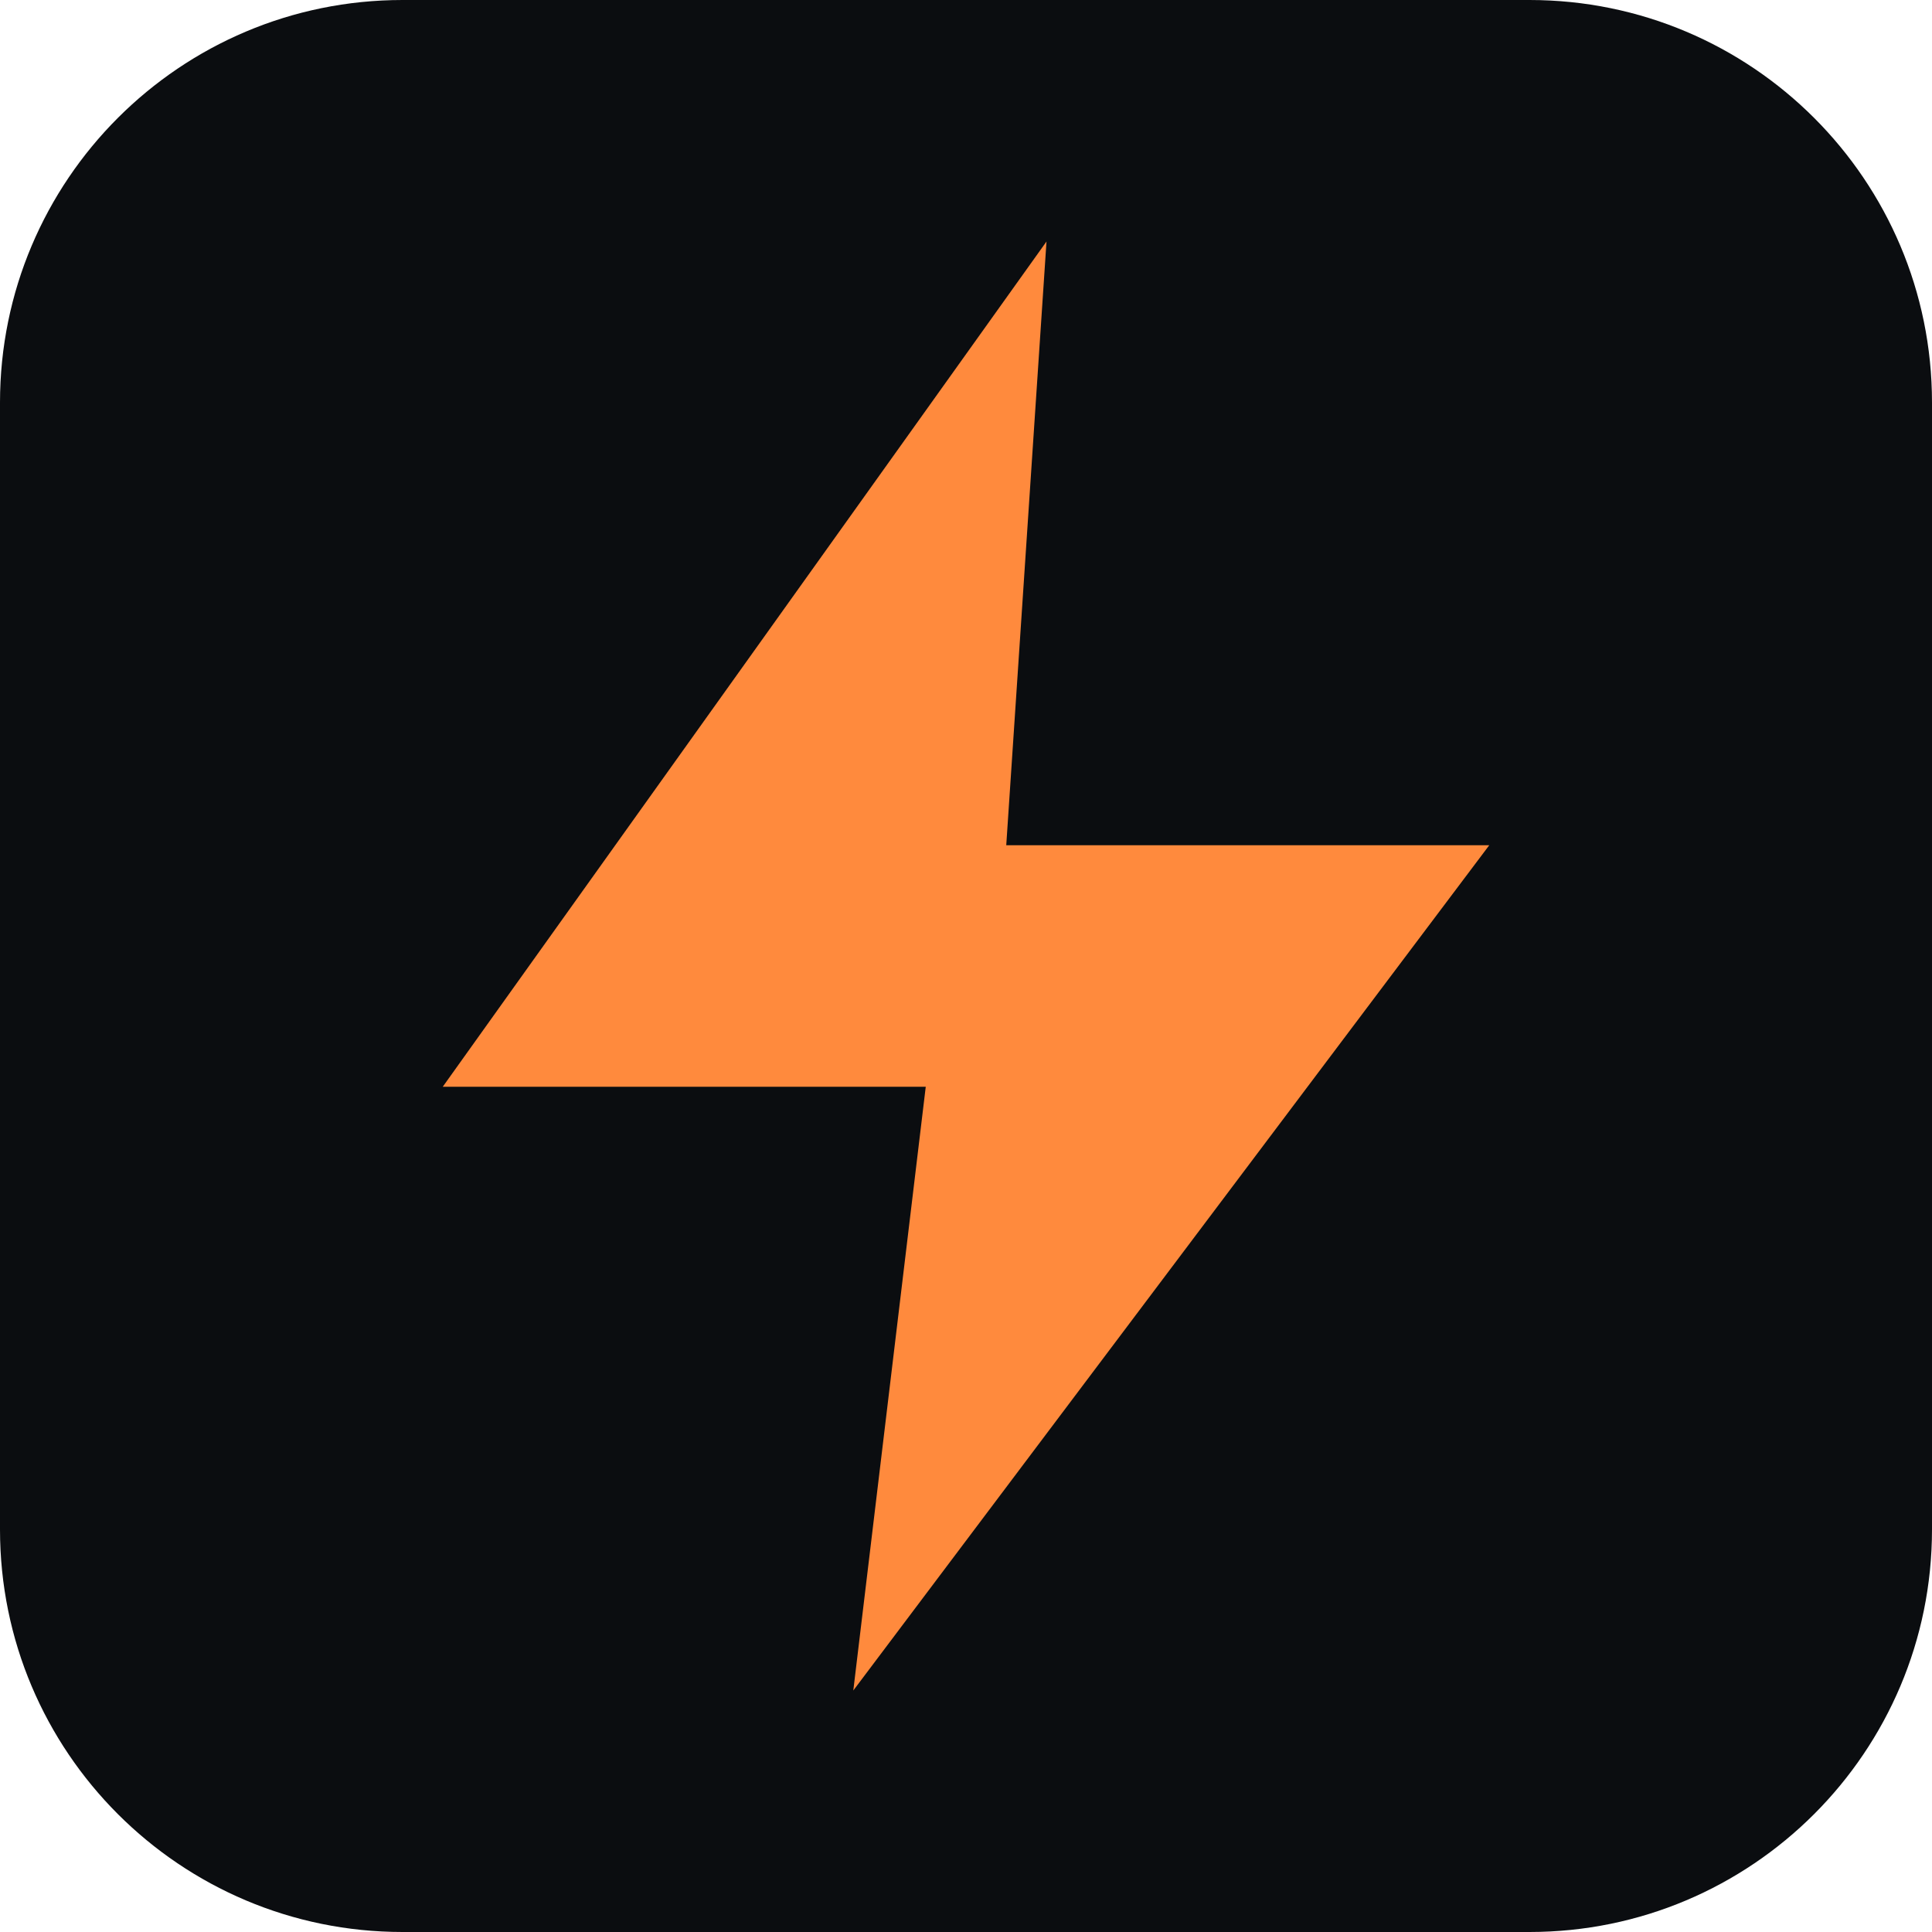
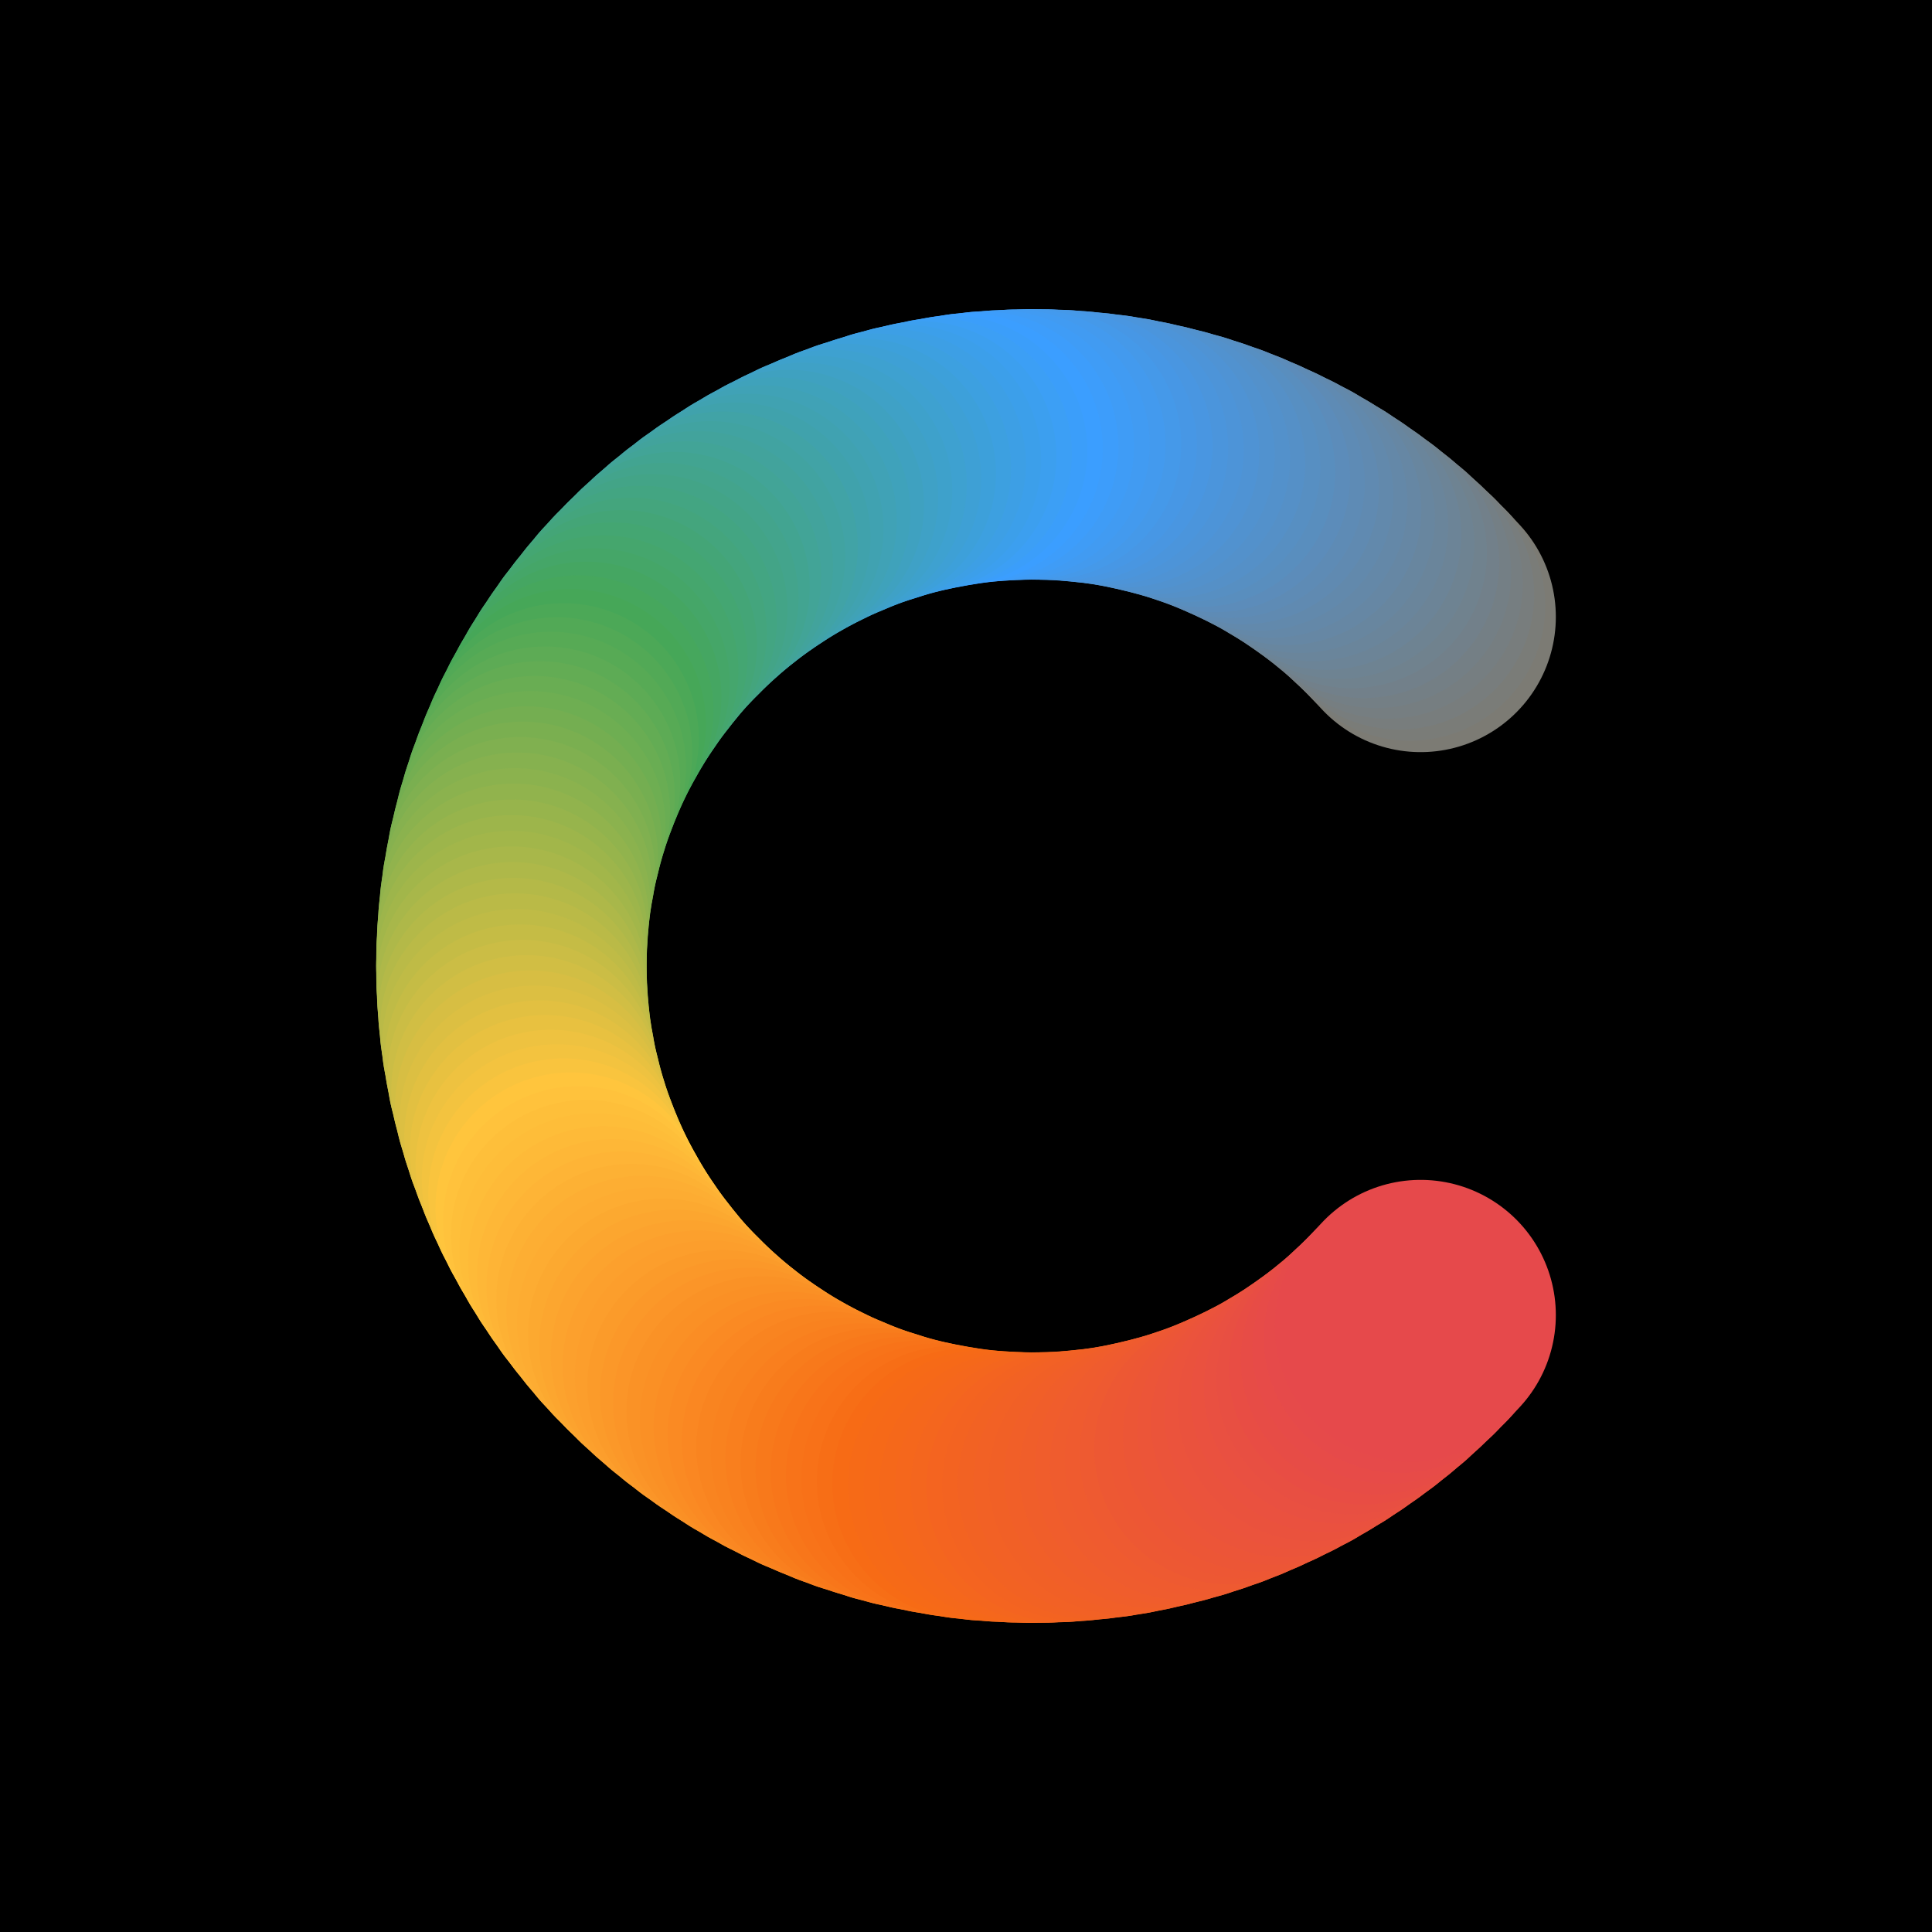
- <svg xmlns="http://www.w3.org/2000/svg" viewBox="0 0 24 24">
-   <rect width="24" height="24" rx="5" fill="#0b0d10" />
-   <path d="M13 3 5.5 13.5h6l-.9 7.5 7.9-10.5h-6l.5-7.5z" fill="#ff8a3d" />
+ <svg xmlns="http://www.w3.org/2000/svg" viewBox="0 0 100 100">
+   <rect width="100" height="100" fill="#000" />
+   <line x1="73.53" y1="31.93" x2="72.98" y2="31.34" stroke="#7c7b74" stroke-width="14.00" stroke-linecap="round" />
+   <line x1="72.98" y1="31.34" x2="72.41" y2="30.76" stroke="#7a7c78" stroke-width="14.00" stroke-linecap="round" />
+   <line x1="72.41" y1="30.76" x2="71.82" y2="30.20" stroke="#787d7d" stroke-width="14.00" stroke-linecap="round" />
+   <line x1="71.82" y1="30.20" x2="71.22" y2="29.65" stroke="#767e81" stroke-width="14.00" stroke-linecap="round" />
+   <line x1="71.22" y1="29.65" x2="70.60" y2="29.13" stroke="#747f85" stroke-width="14.00" stroke-linecap="round" />
+   <line x1="70.60" y1="29.13" x2="69.96" y2="28.62" stroke="#72808a" stroke-width="14.00" stroke-linecap="round" />
+   <line x1="69.96" y1="28.62" x2="69.31" y2="28.14" stroke="#70828e" stroke-width="14.00" stroke-linecap="round" />
+   <line x1="69.31" y1="28.14" x2="68.64" y2="27.67" stroke="#6e8392" stroke-width="14.00" stroke-linecap="round" />
+   <line x1="68.64" y1="27.67" x2="67.96" y2="27.22" stroke="#6c8497" stroke-width="14.00" stroke-linecap="round" />
+   <line x1="67.96" y1="27.22" x2="67.27" y2="26.80" stroke="#6a859b" stroke-width="14.00" stroke-linecap="round" />
+   <line x1="67.27" y1="26.80" x2="66.57" y2="26.39" stroke="#68869f" stroke-width="14.00" stroke-linecap="round" />
+   <line x1="66.57" y1="26.39" x2="65.85" y2="26.01" stroke="#6687a4" stroke-width="14.00" stroke-linecap="round" />
+   <line x1="65.85" y1="26.01" x2="65.12" y2="25.65" stroke="#6488a8" stroke-width="14.00" stroke-linecap="round" />
+   <line x1="65.12" y1="25.65" x2="64.38" y2="25.31" stroke="#6289ac" stroke-width="14.00" stroke-linecap="round" />
+   <line x1="64.38" y1="25.31" x2="63.64" y2="24.99" stroke="#608ab1" stroke-width="14.00" stroke-linecap="round" />
+   <line x1="63.64" y1="24.99" x2="62.88" y2="24.69" stroke="#5e8bb5" stroke-width="14.00" stroke-linecap="round" />
+   <line x1="62.88" y1="24.69" x2="62.11" y2="24.42" stroke="#5c8cba" stroke-width="14.00" stroke-linecap="round" />
+   <line x1="62.11" y1="24.42" x2="61.34" y2="24.17" stroke="#598ebe" stroke-width="14.00" stroke-linecap="round" />
+   <line x1="61.34" y1="24.17" x2="60.56" y2="23.95" stroke="#578fc2" stroke-width="14.00" stroke-linecap="round" />
+   <line x1="60.56" y1="23.95" x2="59.77" y2="23.75" stroke="#5590c7" stroke-width="14.00" stroke-linecap="round" />
+   <line x1="59.77" y1="23.75" x2="58.98" y2="23.57" stroke="#5391cb" stroke-width="14.00" stroke-linecap="round" />
+   <line x1="58.98" y1="23.57" x2="58.18" y2="23.41" stroke="#5192cf" stroke-width="14.00" stroke-linecap="round" />
+   <line x1="58.18" y1="23.41" x2="57.38" y2="23.28" stroke="#4f93d4" stroke-width="14.00" stroke-linecap="round" />
+   <line x1="57.38" y1="23.28" x2="56.57" y2="23.18" stroke="#4d94d8" stroke-width="14.00" stroke-linecap="round" />
+   <line x1="56.57" y1="23.18" x2="55.76" y2="23.10" stroke="#4b95dc" stroke-width="14.00" stroke-linecap="round" />
+   <line x1="55.76" y1="23.10" x2="54.95" y2="23.04" stroke="#4996e1" stroke-width="14.00" stroke-linecap="round" />
+   <line x1="54.95" y1="23.04" x2="54.14" y2="23.01" stroke="#4797e5" stroke-width="14.00" stroke-linecap="round" />
+   <line x1="54.14" y1="23.01" x2="53.33" y2="23.00" stroke="#4599e9" stroke-width="14.00" stroke-linecap="round" />
+   <line x1="53.33" y1="23.00" x2="52.51" y2="23.02" stroke="#439aee" stroke-width="14.00" stroke-linecap="round" />
+   <line x1="52.51" y1="23.02" x2="51.70" y2="23.06" stroke="#419bf2" stroke-width="14.00" stroke-linecap="round" />
+   <line x1="51.70" y1="23.06" x2="50.89" y2="23.12" stroke="#3f9cf6" stroke-width="14.00" stroke-linecap="round" />
+   <line x1="50.89" y1="23.12" x2="50.08" y2="23.21" stroke="#3d9dfb" stroke-width="14.00" stroke-linecap="round" />
+   <line x1="50.08" y1="23.21" x2="49.28" y2="23.33" stroke="#3b9eff" stroke-width="14.00" stroke-linecap="round" />
+   <line x1="49.28" y1="23.33" x2="48.48" y2="23.47" stroke="#3b9efa" stroke-width="14.00" stroke-linecap="round" />
+   <line x1="48.48" y1="23.47" x2="47.68" y2="23.63" stroke="#3c9ff5" stroke-width="14.00" stroke-linecap="round" />
+   <line x1="47.68" y1="23.63" x2="46.89" y2="23.81" stroke="#3c9fef" stroke-width="14.00" stroke-linecap="round" />
+   <line x1="46.89" y1="23.81" x2="46.10" y2="24.02" stroke="#3c9fea" stroke-width="14.00" stroke-linecap="round" />
+   <line x1="46.10" y1="24.02" x2="45.33" y2="24.26" stroke="#3d9fe5" stroke-width="14.00" stroke-linecap="round" />
+   <line x1="45.33" y1="24.26" x2="44.55" y2="24.51" stroke="#3da0e0" stroke-width="14.00" stroke-linecap="round" />
+   <line x1="44.55" y1="24.51" x2="43.79" y2="24.79" stroke="#3da0da" stroke-width="14.00" stroke-linecap="round" />
+   <line x1="43.79" y1="24.79" x2="43.04" y2="25.10" stroke="#3ea0d5" stroke-width="14.00" stroke-linecap="round" />
+   <line x1="43.04" y1="25.10" x2="42.29" y2="25.42" stroke="#3ea1d0" stroke-width="14.00" stroke-linecap="round" />
+   <line x1="42.29" y1="25.42" x2="41.56" y2="25.77" stroke="#3ea1cb" stroke-width="14.00" stroke-linecap="round" />
+   <line x1="41.56" y1="25.77" x2="40.83" y2="26.14" stroke="#3fa1c6" stroke-width="14.00" stroke-linecap="round" />
+   <line x1="40.83" y1="26.14" x2="40.12" y2="26.53" stroke="#3fa1c0" stroke-width="14.00" stroke-linecap="round" />
+   <line x1="40.12" y1="26.53" x2="39.42" y2="26.94" stroke="#3fa2bb" stroke-width="14.00" stroke-linecap="round" />
+   <line x1="39.42" y1="26.94" x2="38.73" y2="27.38" stroke="#40a2b6" stroke-width="14.00" stroke-linecap="round" />
+   <line x1="38.73" y1="27.38" x2="38.06" y2="27.83" stroke="#40a2b1" stroke-width="14.00" stroke-linecap="round" />
+   <line x1="38.06" y1="27.83" x2="37.40" y2="28.30" stroke="#40a2ac" stroke-width="14.00" stroke-linecap="round" />
+   <line x1="37.40" y1="28.30" x2="36.75" y2="28.80" stroke="#41a3a6" stroke-width="14.00" stroke-linecap="round" />
+   <line x1="36.75" y1="28.80" x2="36.12" y2="29.31" stroke="#41a3a1" stroke-width="14.00" stroke-linecap="round" />
+   <line x1="36.12" y1="29.31" x2="35.51" y2="29.84" stroke="#42a39c" stroke-width="14.00" stroke-linecap="round" />
+   <line x1="35.51" y1="29.84" x2="34.91" y2="30.39" stroke="#42a497" stroke-width="14.00" stroke-linecap="round" />
+   <line x1="34.91" y1="30.39" x2="34.33" y2="30.96" stroke="#42a491" stroke-width="14.00" stroke-linecap="round" />
+   <line x1="34.33" y1="30.96" x2="33.76" y2="31.54" stroke="#43a48c" stroke-width="14.00" stroke-linecap="round" />
+   <line x1="33.76" y1="31.54" x2="33.21" y2="32.14" stroke="#43a487" stroke-width="14.00" stroke-linecap="round" />
+   <line x1="33.21" y1="32.14" x2="32.69" y2="32.76" stroke="#43a582" stroke-width="14.00" stroke-linecap="round" />
+   <line x1="32.69" y1="32.76" x2="32.18" y2="33.40" stroke="#44a57d" stroke-width="14.00" stroke-linecap="round" />
+   <line x1="32.18" y1="33.40" x2="31.69" y2="34.04" stroke="#44a577" stroke-width="14.00" stroke-linecap="round" />
+   <line x1="31.69" y1="34.04" x2="31.22" y2="34.71" stroke="#44a672" stroke-width="14.00" stroke-linecap="round" />
+   <line x1="31.22" y1="34.71" x2="30.77" y2="35.38" stroke="#45a66d" stroke-width="14.00" stroke-linecap="round" />
+   <line x1="30.77" y1="35.38" x2="30.34" y2="36.07" stroke="#45a668" stroke-width="14.00" stroke-linecap="round" />
+   <line x1="30.34" y1="36.07" x2="29.93" y2="36.78" stroke="#45a662" stroke-width="14.00" stroke-linecap="round" />
+   <line x1="29.93" y1="36.78" x2="29.54" y2="37.49" stroke="#46a75d" stroke-width="14.00" stroke-linecap="round" />
+   <line x1="29.54" y1="37.49" x2="29.17" y2="38.22" stroke="#46a758" stroke-width="14.00" stroke-linecap="round" />
+   <line x1="29.17" y1="38.22" x2="28.83" y2="38.95" stroke="#4ca857" stroke-width="14.00" stroke-linecap="round" />
+   <line x1="28.83" y1="38.95" x2="28.51" y2="39.70" stroke="#52a956" stroke-width="14.00" stroke-linecap="round" />
+   <line x1="28.51" y1="39.70" x2="28.21" y2="40.46" stroke="#57aa55" stroke-width="14.00" stroke-linecap="round" />
+   <line x1="28.21" y1="40.46" x2="27.93" y2="41.22" stroke="#5dab55" stroke-width="14.00" stroke-linecap="round" />
+   <line x1="27.93" y1="41.22" x2="27.68" y2="41.99" stroke="#63ac54" stroke-width="14.00" stroke-linecap="round" />
+   <line x1="27.68" y1="41.99" x2="27.45" y2="42.77" stroke="#69ad53" stroke-width="14.00" stroke-linecap="round" />
+   <line x1="27.45" y1="42.77" x2="27.25" y2="43.56" stroke="#6eae52" stroke-width="14.00" stroke-linecap="round" />
+   <line x1="27.25" y1="43.56" x2="27.06" y2="44.35" stroke="#74ae51" stroke-width="14.00" stroke-linecap="round" />
+   <line x1="27.06" y1="44.35" x2="26.91" y2="45.15" stroke="#7aaf50" stroke-width="14.00" stroke-linecap="round" />
+   <line x1="26.91" y1="45.15" x2="26.77" y2="45.95" stroke="#80b050" stroke-width="14.00" stroke-linecap="round" />
+   <line x1="26.77" y1="45.95" x2="26.66" y2="46.76" stroke="#86b14f" stroke-width="14.00" stroke-linecap="round" />
+   <line x1="26.66" y1="46.76" x2="26.58" y2="47.56" stroke="#8bb24e" stroke-width="14.00" stroke-linecap="round" />
+   <line x1="26.58" y1="47.56" x2="26.52" y2="48.38" stroke="#91b34d" stroke-width="14.00" stroke-linecap="round" />
+   <line x1="26.52" y1="48.38" x2="26.48" y2="49.19" stroke="#97b44c" stroke-width="14.00" stroke-linecap="round" />
+   <line x1="26.48" y1="49.19" x2="26.47" y2="50.00" stroke="#9db54b" stroke-width="14.00" stroke-linecap="round" />
+   <line x1="26.47" y1="50.00" x2="26.48" y2="50.81" stroke="#a2b64a" stroke-width="14.00" stroke-linecap="round" />
+   <line x1="26.48" y1="50.81" x2="26.52" y2="51.62" stroke="#a8b74a" stroke-width="14.00" stroke-linecap="round" />
+   <line x1="26.52" y1="51.62" x2="26.58" y2="52.44" stroke="#aeb849" stroke-width="14.00" stroke-linecap="round" />
+   <line x1="26.58" y1="52.44" x2="26.66" y2="53.24" stroke="#b4b948" stroke-width="14.00" stroke-linecap="round" />
+   <line x1="26.66" y1="53.24" x2="26.77" y2="54.05" stroke="#baba47" stroke-width="14.00" stroke-linecap="round" />
+   <line x1="26.77" y1="54.05" x2="26.91" y2="54.85" stroke="#bfbb46" stroke-width="14.00" stroke-linecap="round" />
+   <line x1="26.91" y1="54.85" x2="27.06" y2="55.65" stroke="#c5bc45" stroke-width="14.00" stroke-linecap="round" />
+   <line x1="27.06" y1="55.65" x2="27.25" y2="56.44" stroke="#cbbd45" stroke-width="14.00" stroke-linecap="round" />
+   <line x1="27.25" y1="56.44" x2="27.45" y2="57.23" stroke="#d1be44" stroke-width="14.00" stroke-linecap="round" />
+   <line x1="27.45" y1="57.23" x2="27.68" y2="58.01" stroke="#d7be43" stroke-width="14.00" stroke-linecap="round" />
+   <line x1="27.68" y1="58.01" x2="27.93" y2="58.78" stroke="#dcbf42" stroke-width="14.00" stroke-linecap="round" />
+   <line x1="27.93" y1="58.78" x2="28.21" y2="59.54" stroke="#e2c041" stroke-width="14.00" stroke-linecap="round" />
+   <line x1="28.21" y1="59.54" x2="28.51" y2="60.30" stroke="#e8c140" stroke-width="14.00" stroke-linecap="round" />
+   <line x1="28.51" y1="60.30" x2="28.83" y2="61.05" stroke="#eec240" stroke-width="14.00" stroke-linecap="round" />
+   <line x1="28.83" y1="61.05" x2="29.17" y2="61.78" stroke="#f3c33f" stroke-width="14.00" stroke-linecap="round" />
+   <line x1="29.17" y1="61.78" x2="29.54" y2="62.51" stroke="#f9c43e" stroke-width="14.00" stroke-linecap="round" />
+   <line x1="29.54" y1="62.51" x2="29.93" y2="63.22" stroke="#ffc53d" stroke-width="14.00" stroke-linecap="round" />
+   <line x1="29.93" y1="63.22" x2="30.34" y2="63.93" stroke="#ffc23c" stroke-width="14.00" stroke-linecap="round" />
+   <line x1="30.34" y1="63.93" x2="30.77" y2="64.62" stroke="#febf3a" stroke-width="14.00" stroke-linecap="round" />
+   <line x1="30.77" y1="64.62" x2="31.22" y2="65.29" stroke="#febd39" stroke-width="14.00" stroke-linecap="round" />
+   <line x1="31.22" y1="65.29" x2="31.69" y2="65.96" stroke="#feba38" stroke-width="14.00" stroke-linecap="round" />
+   <line x1="31.69" y1="65.96" x2="32.18" y2="66.60" stroke="#feb737" stroke-width="14.00" stroke-linecap="round" />
+   <line x1="32.18" y1="66.60" x2="32.69" y2="67.24" stroke="#feb436" stroke-width="14.00" stroke-linecap="round" />
+   <line x1="32.69" y1="67.24" x2="33.21" y2="67.86" stroke="#fdb134" stroke-width="14.00" stroke-linecap="round" />
+   <line x1="33.21" y1="67.86" x2="33.76" y2="68.46" stroke="#fdae33" stroke-width="14.00" stroke-linecap="round" />
+   <line x1="33.76" y1="68.46" x2="34.33" y2="69.04" stroke="#fdac32" stroke-width="14.00" stroke-linecap="round" />
+   <line x1="34.33" y1="69.04" x2="34.91" y2="69.61" stroke="#fca930" stroke-width="14.00" stroke-linecap="round" />
+   <line x1="34.91" y1="69.61" x2="35.51" y2="70.16" stroke="#fca62f" stroke-width="14.00" stroke-linecap="round" />
+   <line x1="35.51" y1="70.16" x2="36.12" y2="70.69" stroke="#fca32e" stroke-width="14.00" stroke-linecap="round" />
+   <line x1="36.12" y1="70.69" x2="36.75" y2="71.20" stroke="#fca02d" stroke-width="14.00" stroke-linecap="round" />
+   <line x1="36.75" y1="71.20" x2="37.40" y2="71.70" stroke="#fc9e2c" stroke-width="14.00" stroke-linecap="round" />
+   <line x1="37.40" y1="71.70" x2="38.06" y2="72.17" stroke="#fb9b2a" stroke-width="14.00" stroke-linecap="round" />
+   <line x1="38.06" y1="72.17" x2="38.73" y2="72.62" stroke="#fb9829" stroke-width="14.00" stroke-linecap="round" />
+   <line x1="38.73" y1="72.62" x2="39.42" y2="73.06" stroke="#fb9528" stroke-width="14.00" stroke-linecap="round" />
+   <line x1="39.42" y1="73.06" x2="40.12" y2="73.47" stroke="#fa9226" stroke-width="14.00" stroke-linecap="round" />
+   <line x1="40.12" y1="73.47" x2="40.83" y2="73.86" stroke="#fa9025" stroke-width="14.00" stroke-linecap="round" />
+   <line x1="40.83" y1="73.86" x2="41.56" y2="74.23" stroke="#fa8d24" stroke-width="14.00" stroke-linecap="round" />
+   <line x1="41.56" y1="74.23" x2="42.29" y2="74.58" stroke="#fa8a23" stroke-width="14.00" stroke-linecap="round" />
+   <line x1="42.29" y1="74.58" x2="43.04" y2="74.90" stroke="#fa8722" stroke-width="14.00" stroke-linecap="round" />
+   <line x1="43.04" y1="74.90" x2="43.79" y2="75.21" stroke="#f98420" stroke-width="14.00" stroke-linecap="round" />
+   <line x1="43.79" y1="75.21" x2="44.55" y2="75.49" stroke="#f9821f" stroke-width="14.00" stroke-linecap="round" />
+   <line x1="44.55" y1="75.49" x2="45.33" y2="75.74" stroke="#f97f1e" stroke-width="14.00" stroke-linecap="round" />
+   <line x1="45.33" y1="75.74" x2="46.10" y2="75.98" stroke="#f87c1c" stroke-width="14.00" stroke-linecap="round" />
+   <line x1="46.10" y1="75.98" x2="46.89" y2="76.19" stroke="#f8791b" stroke-width="14.00" stroke-linecap="round" />
+   <line x1="46.89" y1="76.19" x2="47.68" y2="76.37" stroke="#f8761a" stroke-width="14.00" stroke-linecap="round" />
+   <line x1="47.68" y1="76.37" x2="48.48" y2="76.53" stroke="#f87319" stroke-width="14.00" stroke-linecap="round" />
+   <line x1="48.48" y1="76.53" x2="49.28" y2="76.67" stroke="#f87118" stroke-width="14.00" stroke-linecap="round" />
+   <line x1="49.28" y1="76.67" x2="50.08" y2="76.79" stroke="#f76e16" stroke-width="14.00" stroke-linecap="round" />
+   <line x1="50.08" y1="76.79" x2="50.89" y2="76.88" stroke="#f76b15" stroke-width="14.00" stroke-linecap="round" />
+   <line x1="50.89" y1="76.88" x2="51.70" y2="76.94" stroke="#f66a17" stroke-width="14.00" stroke-linecap="round" />
+   <line x1="51.70" y1="76.94" x2="52.51" y2="76.98" stroke="#f66918" stroke-width="14.00" stroke-linecap="round" />
+   <line x1="52.51" y1="76.98" x2="53.33" y2="77.00" stroke="#f5681a" stroke-width="14.00" stroke-linecap="round" />
+   <line x1="53.33" y1="77.00" x2="54.14" y2="76.99" stroke="#f5671c" stroke-width="14.00" stroke-linecap="round" />
+   <line x1="54.14" y1="76.99" x2="54.95" y2="76.96" stroke="#f4661e" stroke-width="14.00" stroke-linecap="round" />
+   <line x1="54.95" y1="76.96" x2="55.76" y2="76.90" stroke="#f46420" stroke-width="14.00" stroke-linecap="round" />
+   <line x1="55.76" y1="76.90" x2="56.57" y2="76.82" stroke="#f36321" stroke-width="14.00" stroke-linecap="round" />
+   <line x1="56.57" y1="76.82" x2="57.38" y2="76.72" stroke="#f26223" stroke-width="14.00" stroke-linecap="round" />
+   <line x1="57.38" y1="76.72" x2="58.18" y2="76.59" stroke="#f26125" stroke-width="14.00" stroke-linecap="round" />
+   <line x1="58.18" y1="76.59" x2="58.98" y2="76.43" stroke="#f16026" stroke-width="14.00" stroke-linecap="round" />
+   <line x1="58.98" y1="76.43" x2="59.77" y2="76.25" stroke="#f15f28" stroke-width="14.00" stroke-linecap="round" />
+   <line x1="59.77" y1="76.25" x2="60.56" y2="76.05" stroke="#f05e2a" stroke-width="14.00" stroke-linecap="round" />
+   <line x1="60.56" y1="76.05" x2="61.34" y2="75.83" stroke="#f05d2c" stroke-width="14.00" stroke-linecap="round" />
+   <line x1="61.34" y1="75.83" x2="62.11" y2="75.58" stroke="#ef5c2e" stroke-width="14.00" stroke-linecap="round" />
+   <line x1="62.11" y1="75.58" x2="62.88" y2="75.31" stroke="#ef5b2f" stroke-width="14.00" stroke-linecap="round" />
+   <line x1="62.88" y1="75.31" x2="63.64" y2="75.01" stroke="#ee5a31" stroke-width="14.00" stroke-linecap="round" />
+   <line x1="63.64" y1="75.01" x2="64.38" y2="74.69" stroke="#ed5833" stroke-width="14.00" stroke-linecap="round" />
+   <line x1="64.38" y1="74.69" x2="65.12" y2="74.35" stroke="#ed5734" stroke-width="14.00" stroke-linecap="round" />
+   <line x1="65.12" y1="74.35" x2="65.85" y2="73.99" stroke="#ec5636" stroke-width="14.00" stroke-linecap="round" />
+   <line x1="65.85" y1="73.99" x2="66.57" y2="73.61" stroke="#ec5538" stroke-width="14.00" stroke-linecap="round" />
+   <line x1="66.57" y1="73.61" x2="67.27" y2="73.20" stroke="#eb543a" stroke-width="14.00" stroke-linecap="round" />
+   <line x1="67.27" y1="73.20" x2="67.96" y2="72.78" stroke="#eb533c" stroke-width="14.00" stroke-linecap="round" />
+   <line x1="67.96" y1="72.78" x2="68.64" y2="72.33" stroke="#ea523d" stroke-width="14.00" stroke-linecap="round" />
+   <line x1="68.64" y1="72.33" x2="69.31" y2="71.86" stroke="#ea513f" stroke-width="14.00" stroke-linecap="round" />
+   <line x1="69.31" y1="71.86" x2="69.96" y2="71.38" stroke="#e95041" stroke-width="14.00" stroke-linecap="round" />
+   <line x1="69.96" y1="71.38" x2="70.60" y2="70.87" stroke="#e84f42" stroke-width="14.00" stroke-linecap="round" />
+   <line x1="70.60" y1="70.87" x2="71.22" y2="70.35" stroke="#e84d44" stroke-width="14.00" stroke-linecap="round" />
+   <line x1="71.22" y1="70.35" x2="71.82" y2="69.80" stroke="#e74c46" stroke-width="14.00" stroke-linecap="round" />
+   <line x1="71.82" y1="69.80" x2="72.41" y2="69.24" stroke="#e74b48" stroke-width="14.00" stroke-linecap="round" />
+   <line x1="72.41" y1="69.24" x2="72.98" y2="68.66" stroke="#e64a4a" stroke-width="14.00" stroke-linecap="round" />
+   <line x1="72.98" y1="68.66" x2="73.53" y2="68.07" stroke="#e6494b" stroke-width="14.00" stroke-linecap="round" />
</svg>
